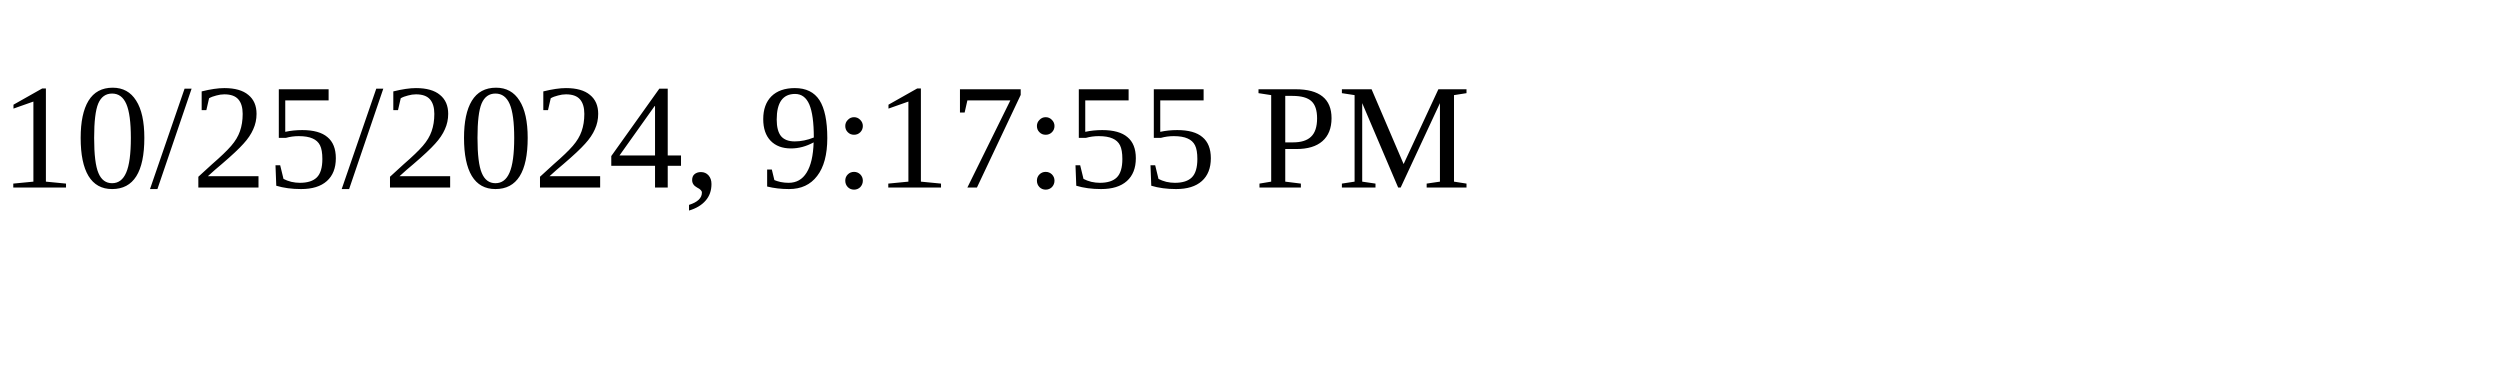
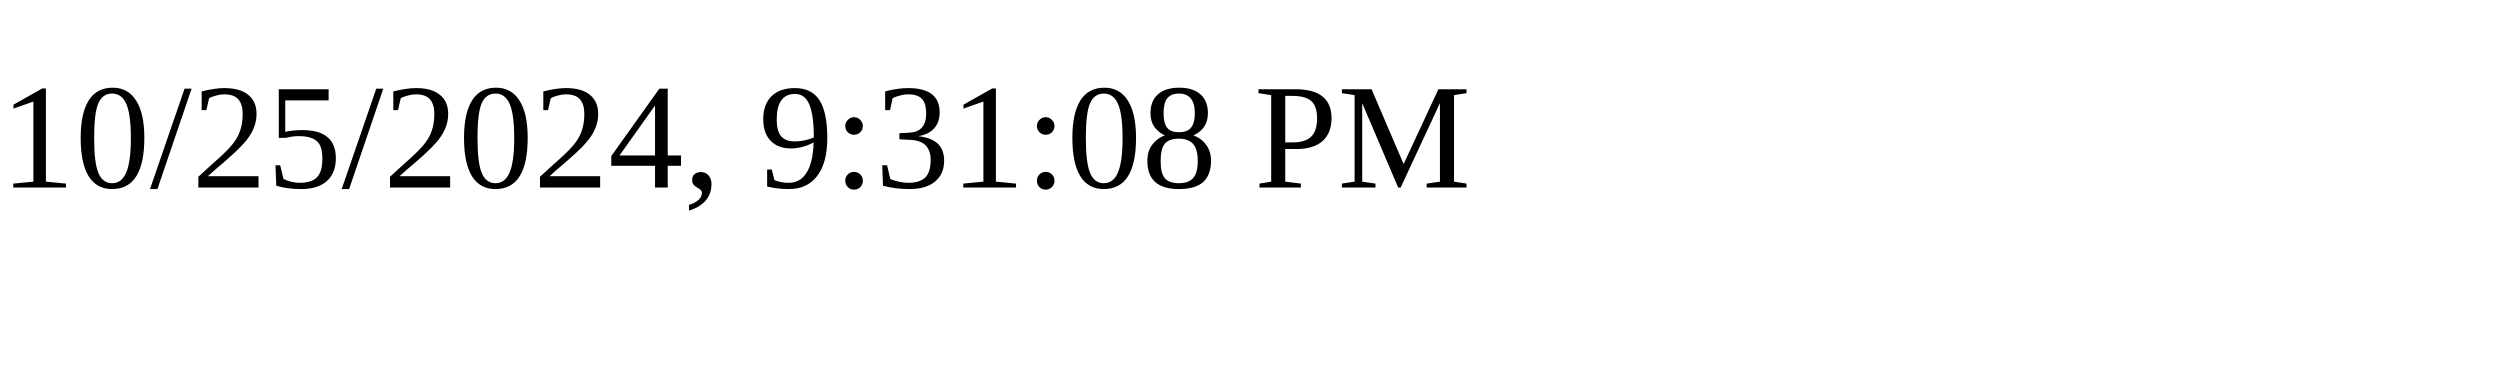
<svg xmlns="http://www.w3.org/2000/svg" height="30" width="200">
-   <text x="0" y="15">10/25/2024, 9:17:55 PM</text>
+   <text x="0" y="15">10/25/2024, 9:31:08 PM</text>
</svg>
